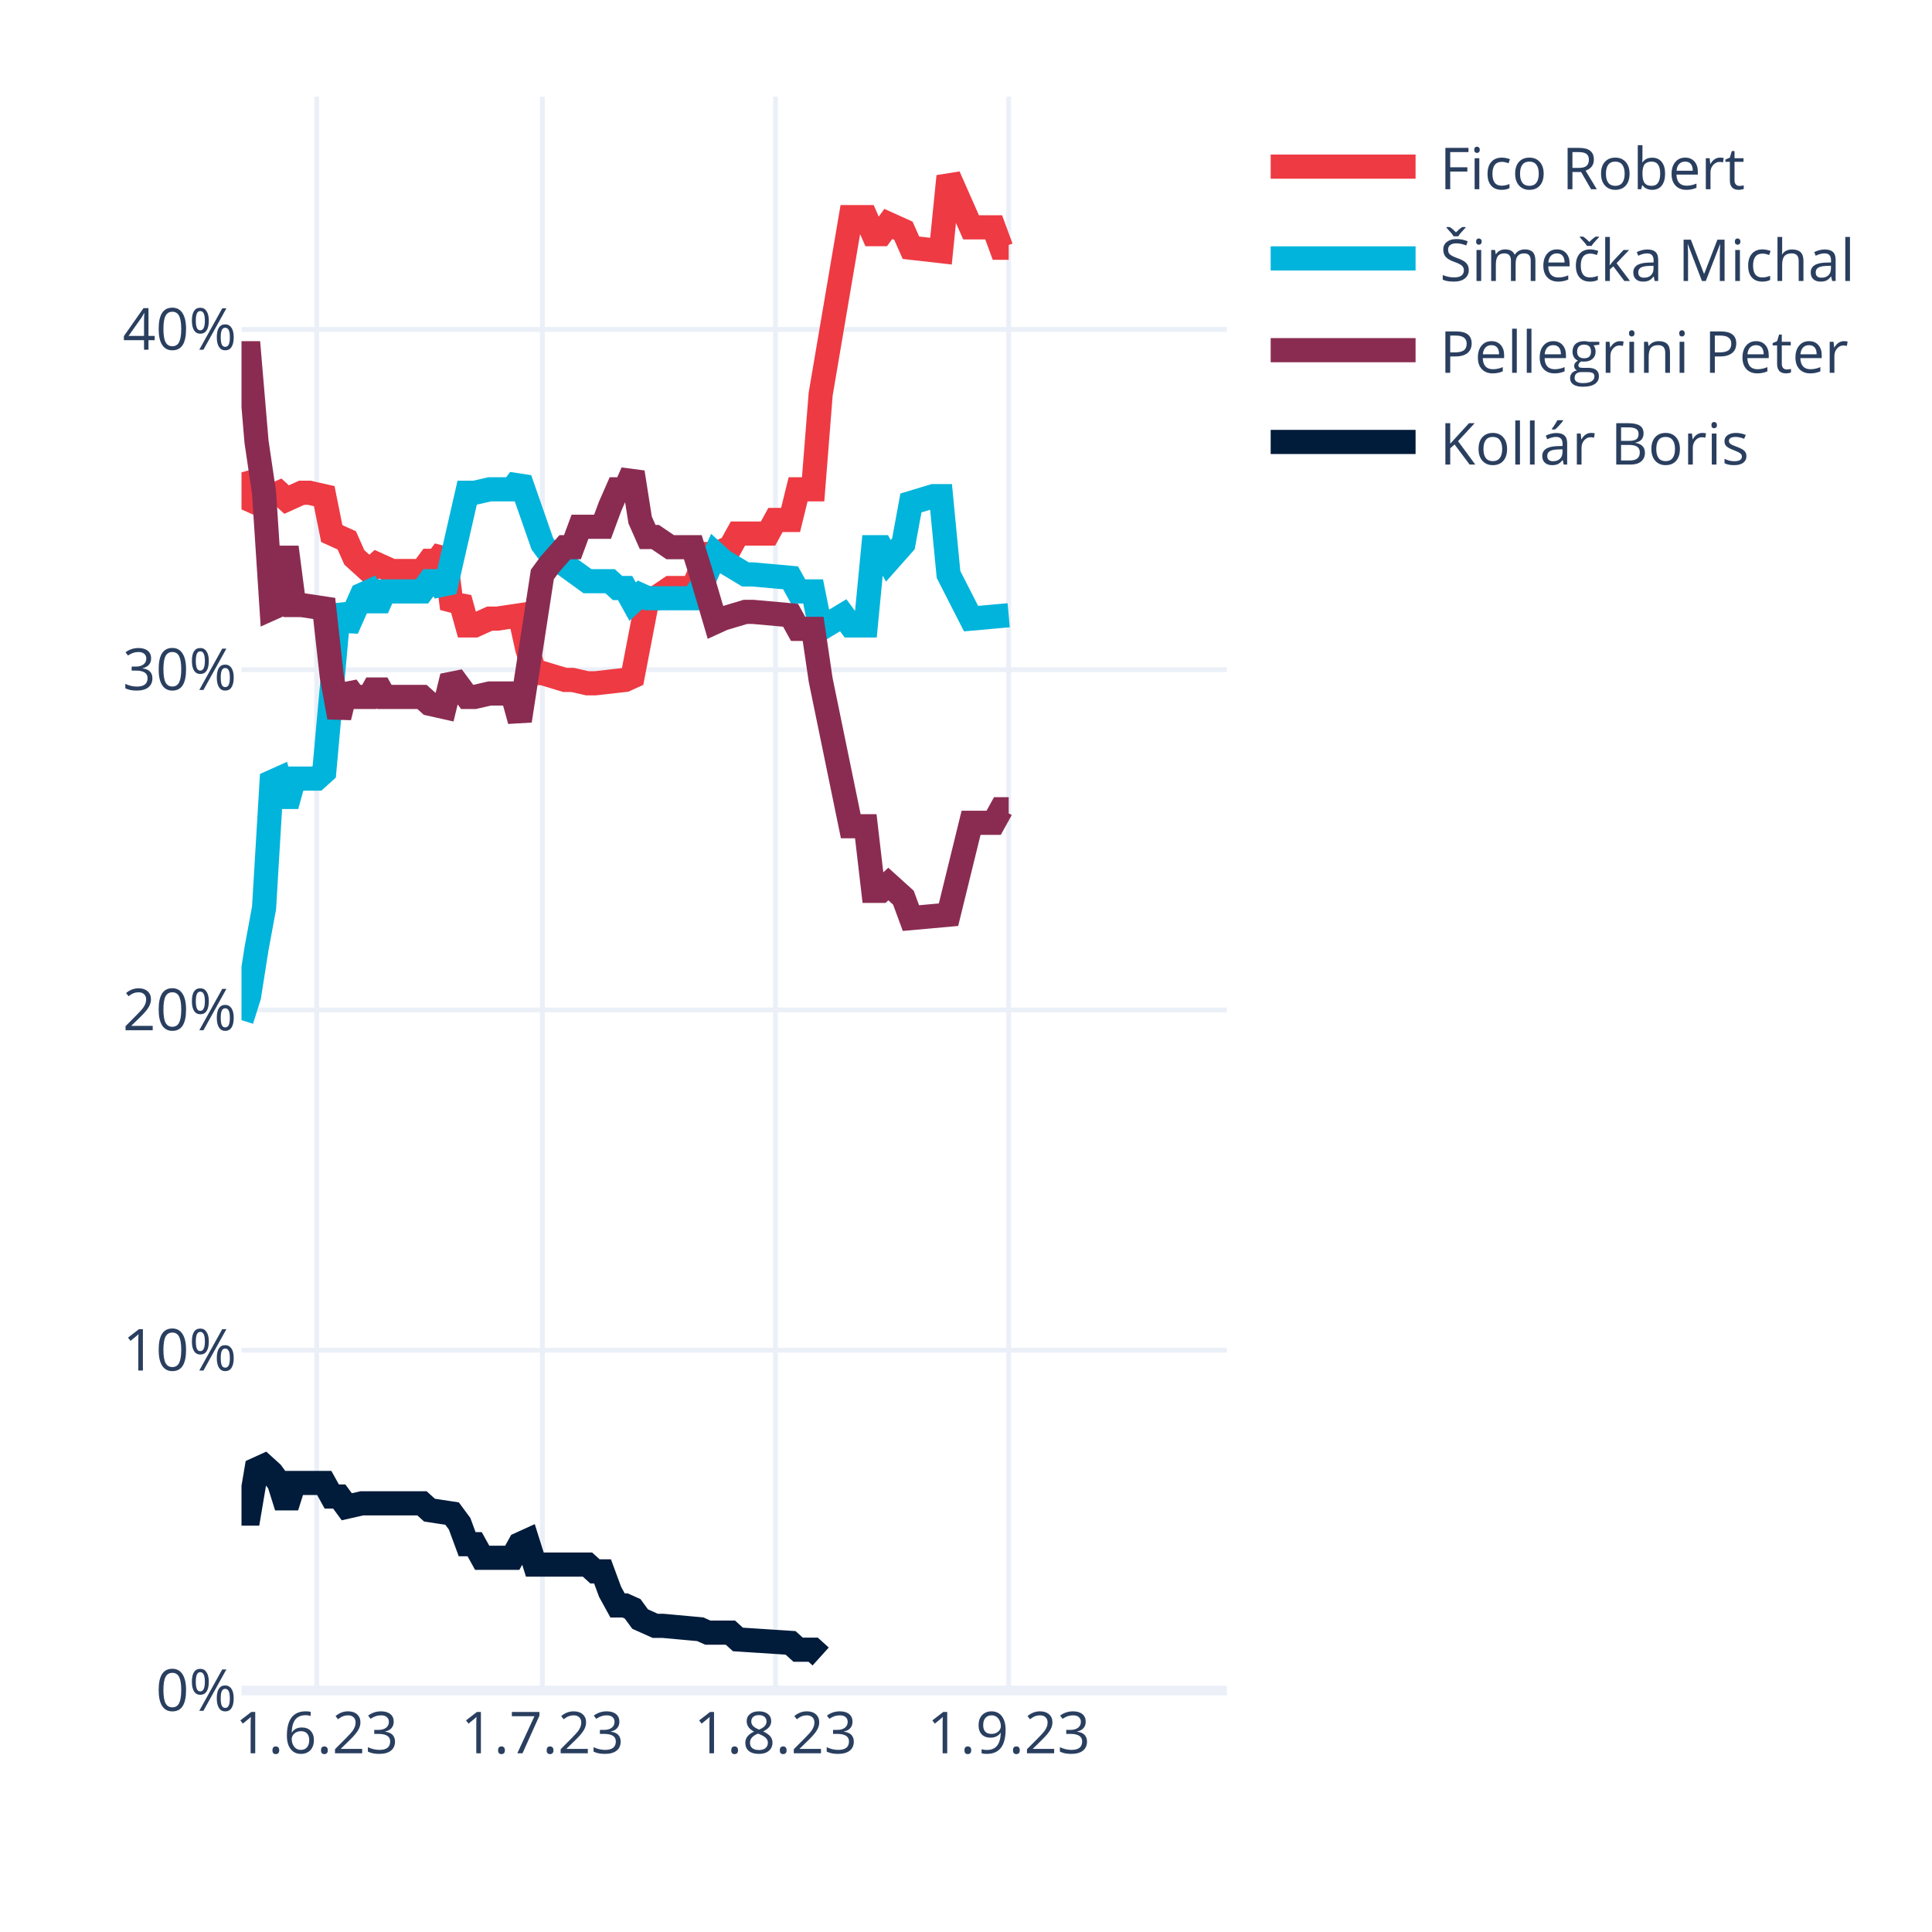
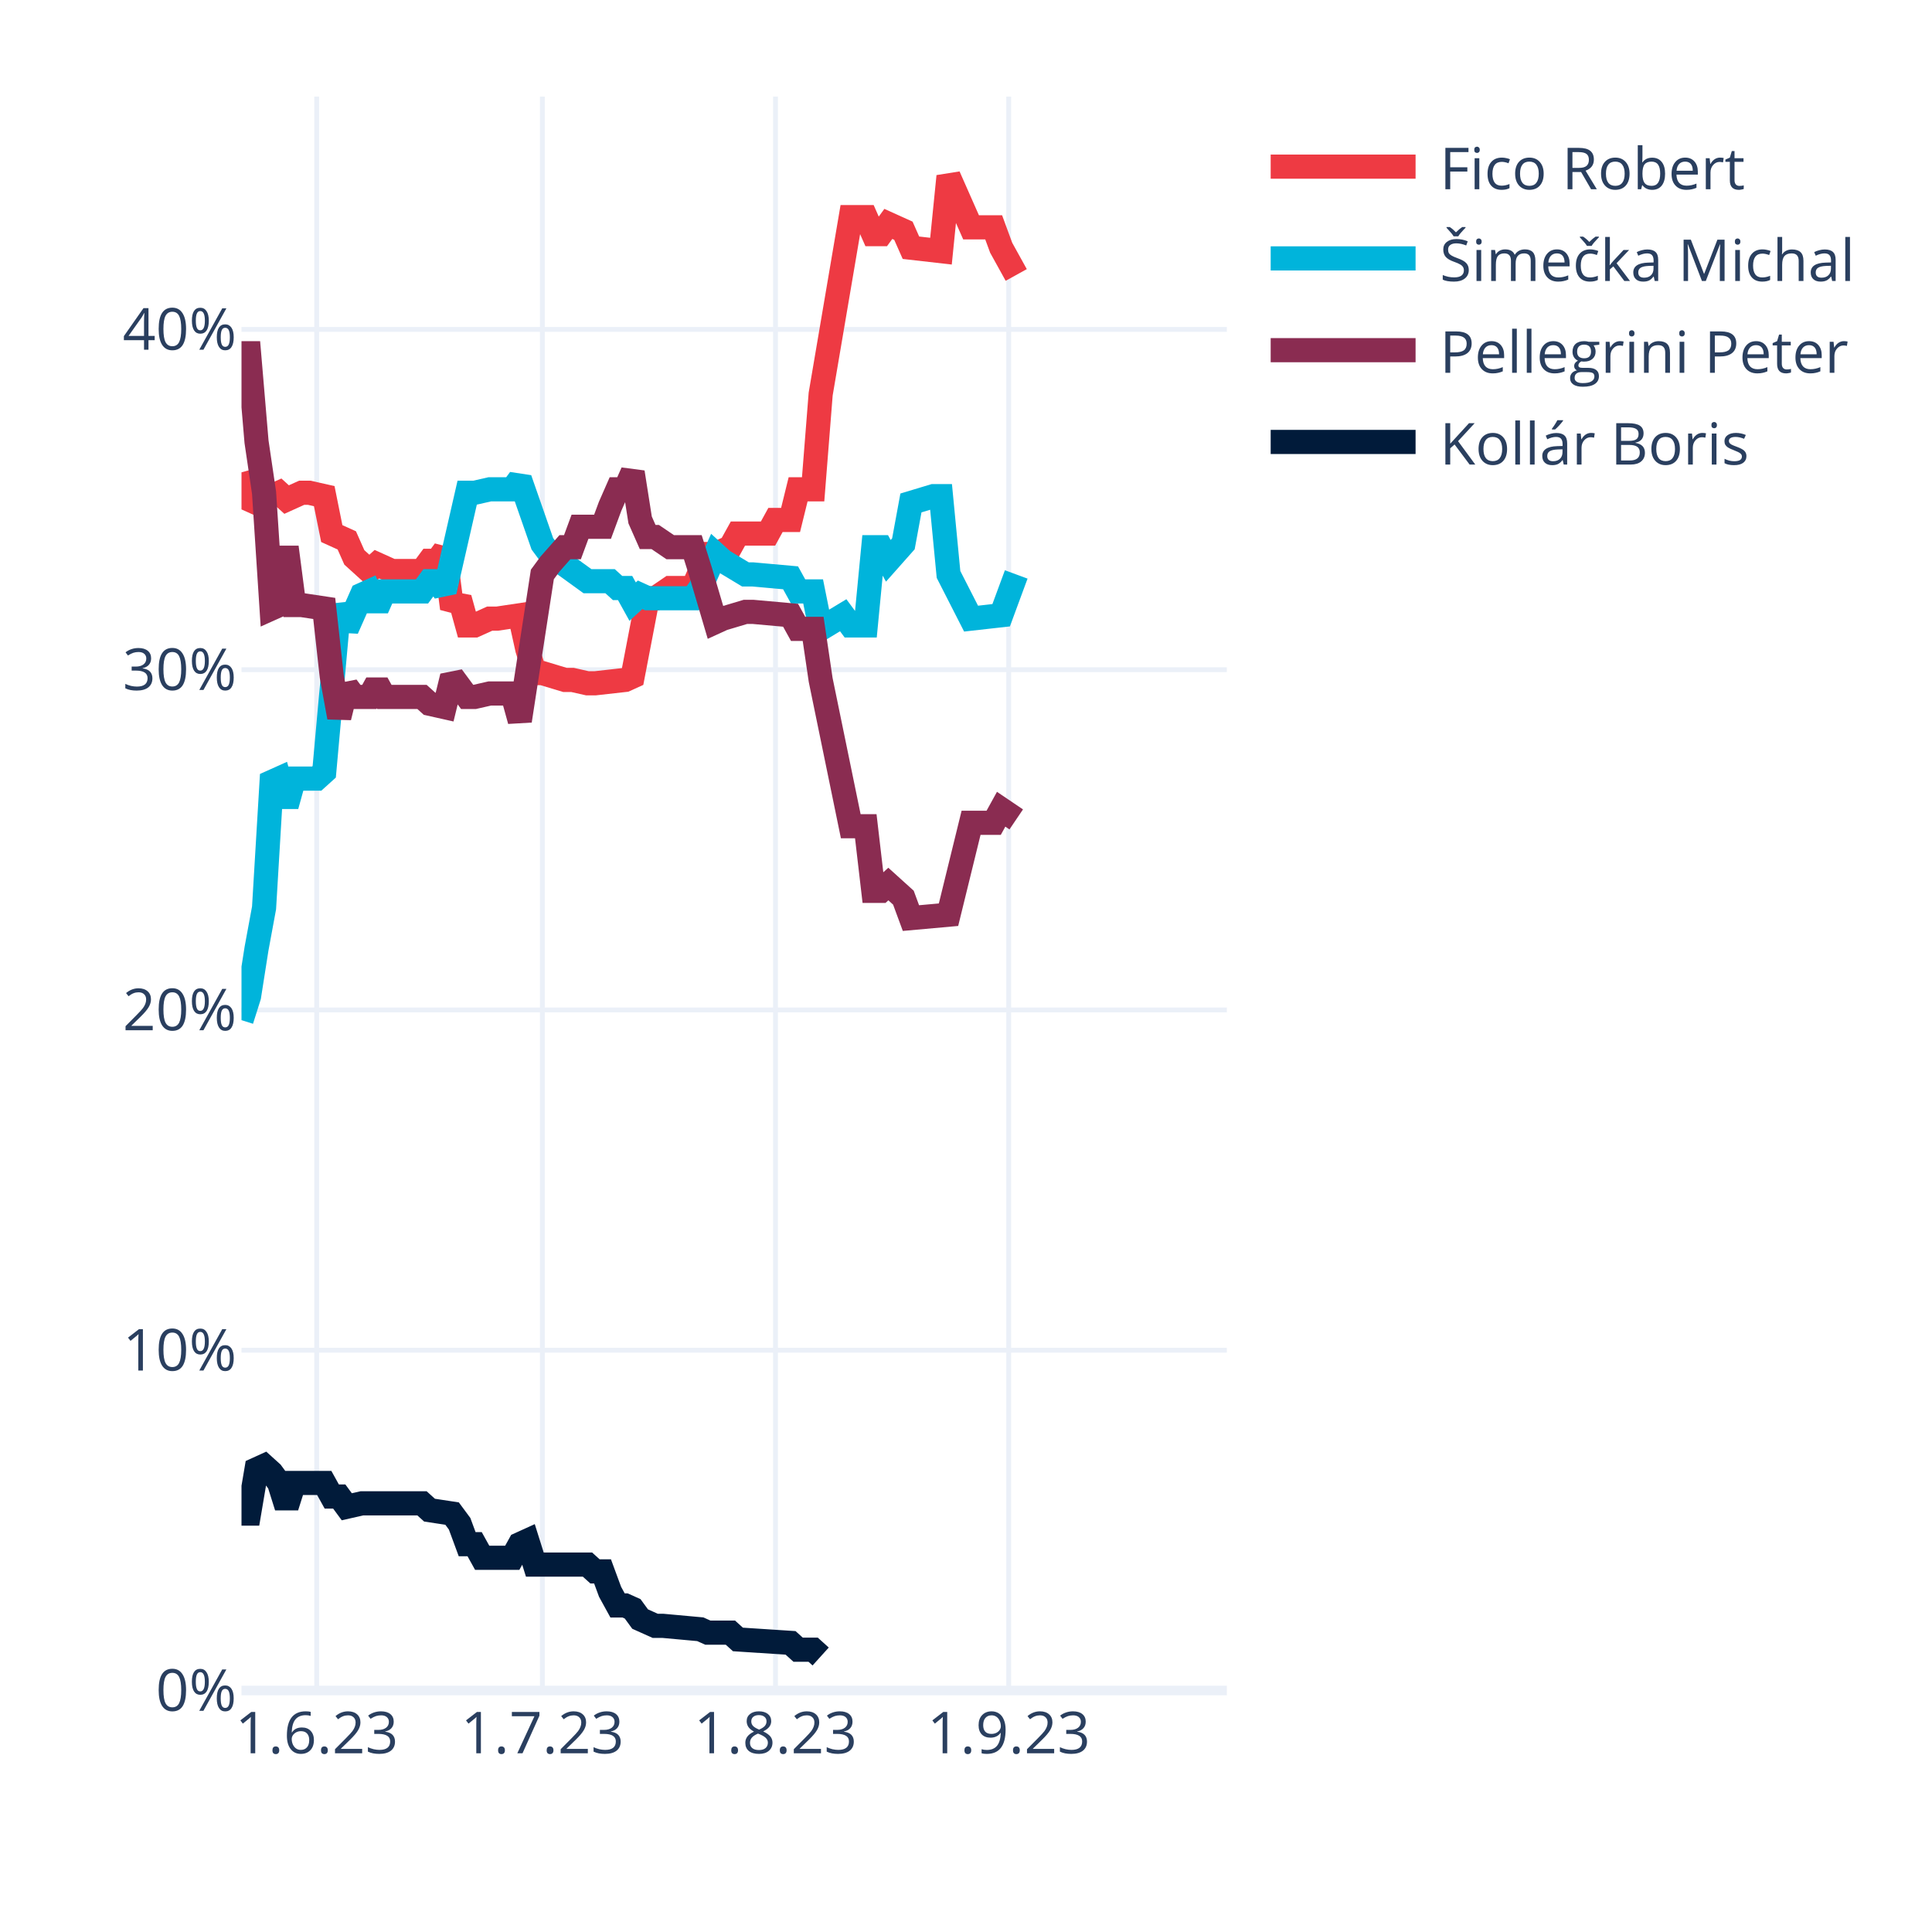
<svg xmlns="http://www.w3.org/2000/svg" class="main-svg" width="400" height="400" style="" viewBox="0 0 400 400">
  <rect x="0" y="0" width="400" height="400" style="fill: rgb(255, 255, 255); fill-opacity: 1;" />
-   <defs id="defs-fd7401">
+   <defs id="defs-f954bb">
    <g class="clips">
-       <clipPath id="clipfd7401xyplot" class="plotclip">
+       <clipPath id="clipf954bbxyplot" class="plotclip">
        <rect width="204" height="330" />
      </clipPath>
-       <clipPath class="axesclip" id="clipfd7401x">
+       <clipPath class="axesclip" id="clipf954bbx">
        <rect x="50" y="0" width="204" height="400" />
      </clipPath>
-       <clipPath class="axesclip" id="clipfd7401y">
+       <clipPath class="axesclip" id="clipf954bby">
        <rect x="0" y="20" width="400" height="330" />
      </clipPath>
-       <clipPath class="axesclip" id="clipfd7401xy">
+       <clipPath class="axesclip" id="clipf954bbxy">
        <rect x="50" y="20" width="204" height="330" />
      </clipPath>
    </g>
    <g class="gradients" />
    <g class="patterns" />
  </defs>
  <g class="bglayer" />
  <g class="layer-below">
    <g class="imagelayer" />
    <g class="shapelayer" />
  </g>
  <g class="cartesianlayer">
    <g class="subplot xy">
      <g class="layer-subplot">
        <g class="shapelayer" />
        <g class="imagelayer" />
      </g>
      <g class="minor-gridlayer">
        <g class="x" />
        <g class="y" />
      </g>
      <g class="gridlayer">
        <g class="x">
          <path class="xgrid crisp" transform="translate(65.57,0)" d="M0,20v330" style="stroke: rgb(235, 240, 248); stroke-opacity: 1; stroke-width: 1px;" />
          <path class="xgrid crisp" transform="translate(112.29,0)" d="M0,20v330" style="stroke: rgb(235, 240, 248); stroke-opacity: 1; stroke-width: 1px;" />
          <path class="xgrid crisp" transform="translate(160.56,0)" d="M0,20v330" style="stroke: rgb(235, 240, 248); stroke-opacity: 1; stroke-width: 1px;" />
          <path class="xgrid crisp" transform="translate(208.84,0)" d="M0,20v330" style="stroke: rgb(235, 240, 248); stroke-opacity: 1; stroke-width: 1px;" />
        </g>
        <g class="y">
          <path class="ygrid crisp" transform="translate(0,279.55)" d="M50,0h204" style="stroke: rgb(235, 240, 248); stroke-opacity: 1; stroke-width: 1px;" />
          <path class="ygrid crisp" transform="translate(0,209.1)" d="M50,0h204" style="stroke: rgb(235, 240, 248); stroke-opacity: 1; stroke-width: 1px;" />
          <path class="ygrid crisp" transform="translate(0,138.65)" d="M50,0h204" style="stroke: rgb(235, 240, 248); stroke-opacity: 1; stroke-width: 1px;" />
          <path class="ygrid crisp" transform="translate(0,68.2)" d="M50,0h204" style="stroke: rgb(235, 240, 248); stroke-opacity: 1; stroke-width: 1px;" />
        </g>
      </g>
      <g class="zerolinelayer">
        <path class="yzl zl crisp" transform="translate(0,350)" d="M50,0h204" style="stroke: rgb(235, 240, 248); stroke-opacity: 1; stroke-width: 2px;" />
      </g>
      <path class="xlines-below" />
      <path class="ylines-below" />
      <g class="overlines-below" />
      <g class="xaxislayer-below" />
      <g class="yaxislayer-below" />
      <g class="overaxes-below" />
-       <g class="plot" transform="translate(50,20)" clip-path="url(#clipfd7401xyplot)">
+       <g class="plot" transform="translate(50,20)" clip-path="url(#clipf954bbxyplot)">
        <g class="scatterlayer mlayer">
-           <g class="trace scatter trace173bdb" style="stroke-miterlimit: 2; opacity: 1;">
-             <g class="fills" />
-             <g class="errorbars" />
-             <g class="lines">
-               <path class="js-line" d="M0,77.79L1.56,83.43L3.11,84.13L4.67,82.02L6.23,82.72L7.79,82.02L9.34,83.43L12.46,82.02L14.02,82.02L17.13,82.72L18.69,90.47L21.8,91.88L23.36,95.4L26.47,98.22L28.03,96.81L31.15,98.22L32.7,98.22L37.37,98.22L38.93,96.11L40.49,96.11L42.05,93.99L43.6,105.97L45.16,103.86L46.72,109.49L48.27,109.49L51.39,108.08L52.95,108.08L57.62,107.38L59.18,114.42L60.73,119.36L62.29,119.36L66.96,120.77L68.52,120.77L71.63,121.47L73.19,121.47L79.42,120.77L80.98,120.06L84.09,103.86L85.65,103.86L88.76,101.74L90.32,101.74L93.44,101.74L94.99,98.22L96.55,94.7L98.11,94.7L101.22,93.29L102.78,90.47L109.01,90.47L110.56,87.65L113.68,87.65L115.24,81.31L118.35,81.31L119.91,61.59L126.14,24.95L127.69,24.95L129.25,24.95L130.81,28.48L132.37,28.48L133.92,26.36L137.04,27.77L138.6,31.29L144.82,32L146.38,16.5L151.05,27.07L152.61,27.07L155.73,27.07L157.28,31.29L158.84,31.29" style="vector-effect: none; fill: none; stroke: rgb(238, 58, 67); stroke-opacity: 1; stroke-width: 5px; opacity: 1;" />
-             </g>
-             <g class="points" />
-             <g class="text" />
-           </g>
-           <g class="trace scatter tracebf08a8" style="stroke-miterlimit: 2; opacity: 1;">
-             <g class="fills" />
-             <g class="errorbars" />
-             <g class="lines">
-               <path class="js-line" d="M0,191.21L1.56,186.28L3.11,176.42L4.67,167.97L6.23,141.9L7.79,141.2L9.34,146.83L10.9,141.2L12.46,141.2L15.57,141.2L17.13,139.79L20.24,105.27L21.8,110.2L24.92,103.15L26.47,102.45L28.03,105.97L29.59,102.45L37.37,102.45L38.93,100.33L40.49,100.33L42.05,102.45L46.72,82.02L48.27,82.02L51.39,81.31L52.95,81.31L56.06,81.31L57.62,79.2L62.29,92.59L63.85,94.7L71.63,100.33L73.19,100.33L76.31,100.33L77.86,101.74L79.42,101.74L80.98,104.56L82.53,103.15L84.09,103.86L93.44,103.86L94.99,101.74L98.11,94.7L99.66,96.11L104.34,98.93L105.89,98.93L113.68,99.63L115.24,102.45L118.35,102.45L119.91,110.2L124.58,107.38L126.14,109.49L129.25,109.49L130.81,93.29L132.37,93.29L133.92,96.11L137.04,92.59L138.6,84.13L143.27,82.72L144.82,82.72L146.38,98.93L151.05,108.08L158.84,107.38" style="vector-effect: none; fill: none; stroke: rgb(0, 180, 219); stroke-opacity: 1; stroke-width: 5px; opacity: 1;" />
-             </g>
-             <g class="points" />
-             <g class="text" />
-           </g>
-           <g class="trace scatter trace384821" style="stroke-miterlimit: 2; opacity: 1;">
-             <g class="fills" />
-             <g class="errorbars" />
-             <g class="lines">
-               <path class="js-line" d="M0,53.13L1.56,53.13L3.11,71.45L4.67,82.02L6.23,105.97L7.79,105.27L9.34,93.29L10.9,105.27L12.46,105.27L17.13,105.97L18.69,120.06L20.24,128.51L21.8,122.17L23.36,124.29L24.92,124.29L26.47,124.29L28.03,121.47L29.59,124.29L31.15,124.29L37.37,124.29L38.93,125.7L42.05,126.4L43.6,120.06L46.72,124.29L48.27,124.29L51.39,123.58L52.95,123.58L56.06,123.58L57.62,129.22L62.29,98.93L63.85,96.81L66.96,93.29L68.52,93.29L70.08,89.06L71.63,89.06L74.75,89.06L76.31,84.84L77.86,81.31L79.42,81.31L80.98,77.79L82.53,87.65L84.09,91.18L85.65,91.18L88.76,93.29L90.32,93.29L93.44,93.29L94.99,98.22L98.11,108.79L99.66,108.08L104.34,106.68L105.89,106.68L113.68,107.38L115.24,110.2L118.35,110.2L119.91,120.77L126.14,151.06L127.69,151.06L129.25,151.06L130.81,164.44L132.37,164.44L133.92,163.03L137.04,165.85L138.6,170.08L146.38,169.38L151.05,150.35L155.73,150.35L157.28,147.54L158.84,147.54" style="vector-effect: none; fill: none; stroke: rgb(138, 44, 81); stroke-opacity: 1; stroke-width: 5px; opacity: 1;" />
-             </g>
-             <g class="points" />
-             <g class="text" />
-           </g>
-           <g class="trace scatter trace16bb03" style="stroke-miterlimit: 2; opacity: 1;">
+           <g class="trace scatter trace636436" style="stroke-miterlimit: 2; opacity: 1;">
+             <g class="fills" />
+             <g class="errorbars" />
+             <g class="lines">
+               <path class="js-line" d="M0,77.79L1.56,83.43L3.11,84.13L4.67,82.02L6.23,82.72L7.79,82.02L9.34,83.43L12.46,82.02L14.02,82.02L17.13,82.72L18.69,90.47L21.8,91.88L23.36,95.4L26.47,98.22L28.03,96.81L31.15,98.22L32.7,98.22L37.37,98.22L38.93,96.11L40.49,96.11L42.05,93.99L43.6,105.97L45.16,103.86L46.72,109.49L48.27,109.49L51.39,108.08L52.95,108.08L57.62,107.38L59.18,114.42L60.73,119.36L62.29,119.36L66.96,120.77L68.52,120.77L71.63,121.47L73.19,121.47L79.42,120.77L80.98,120.06L84.09,103.86L85.65,103.86L88.76,101.74L90.32,101.74L93.44,101.74L94.99,98.22L96.55,94.7L98.11,94.7L101.22,93.29L102.78,90.47L109.01,90.47L110.56,87.65L113.68,87.65L115.24,81.31L118.35,81.31L119.91,61.59L126.14,24.95L127.69,24.95L129.25,24.95L130.81,28.48L132.37,28.48L133.92,26.36L137.04,27.77L138.6,31.29L144.82,32L146.38,16.5L151.05,27.07L152.61,27.07L155.73,27.07L157.28,31.29L160.4,36.93" style="vector-effect: none; fill: none; stroke: rgb(238, 58, 67); stroke-opacity: 1; stroke-width: 5px; opacity: 1;" />
+             </g>
+             <g class="points" />
+             <g class="text" />
+           </g>
+           <g class="trace scatter trace2ae159" style="stroke-miterlimit: 2; opacity: 1;">
+             <g class="fills" />
+             <g class="errorbars" />
+             <g class="lines">
+               <path class="js-line" d="M0,191.21L1.56,186.28L3.11,176.42L4.67,167.97L6.23,141.9L7.79,141.2L9.34,146.83L10.9,141.2L12.46,141.2L15.57,141.2L17.13,139.79L20.24,105.27L21.8,110.2L24.92,103.15L26.47,102.45L28.03,105.97L29.59,102.45L37.37,102.45L38.93,100.33L40.49,100.33L42.05,102.45L46.72,82.02L48.27,82.02L51.39,81.31L52.95,81.31L56.06,81.31L57.62,79.2L62.29,92.59L63.85,94.7L71.63,100.33L73.19,100.33L76.31,100.33L77.86,101.74L79.42,101.74L80.98,104.56L82.53,103.15L84.09,103.86L93.44,103.86L94.99,101.74L98.11,94.7L99.66,96.11L104.34,98.93L105.89,98.93L113.68,99.63L115.24,102.45L118.35,102.45L119.91,110.2L124.58,107.38L126.14,109.49L129.25,109.49L130.81,93.29L132.37,93.29L133.92,96.11L137.04,92.59L138.6,84.13L143.27,82.72L144.82,82.72L146.38,98.93L151.05,108.08L157.28,107.38L158.84,103.15L160.4,98.93" style="vector-effect: none; fill: none; stroke: rgb(0, 180, 219); stroke-opacity: 1; stroke-width: 5px; opacity: 1;" />
+             </g>
+             <g class="points" />
+             <g class="text" />
+           </g>
+           <g class="trace scatter trace0caf51" style="stroke-miterlimit: 2; opacity: 1;">
+             <g class="fills" />
+             <g class="errorbars" />
+             <g class="lines">
+               <path class="js-line" d="M0,53.13L1.56,53.13L3.11,71.45L4.67,82.02L6.23,105.97L7.79,105.27L9.34,93.29L10.9,105.27L12.46,105.27L17.13,105.97L18.69,120.06L20.24,128.51L21.8,122.17L23.36,124.29L24.92,124.29L26.47,124.29L28.03,121.47L29.59,124.29L31.15,124.29L37.37,124.29L38.93,125.7L42.05,126.4L43.6,120.06L46.72,124.29L48.27,124.29L51.39,123.58L52.95,123.58L56.06,123.58L57.62,129.22L62.29,98.93L63.85,96.81L66.96,93.29L68.52,93.29L70.08,89.06L71.63,89.06L74.75,89.06L76.31,84.84L77.86,81.31L79.42,81.31L80.98,77.79L82.53,87.65L84.09,91.18L85.65,91.18L88.76,93.29L90.32,93.29L93.44,93.29L94.99,98.22L98.11,108.79L99.66,108.08L104.34,106.68L105.89,106.68L113.68,107.38L115.24,110.2L118.35,110.2L119.91,120.77L126.14,151.06L127.69,151.06L129.25,151.06L130.81,164.44L132.37,164.44L133.92,163.03L137.04,165.85L138.6,170.08L146.38,169.38L151.05,150.35L155.73,150.35L157.28,147.54L160.4,149.65" style="vector-effect: none; fill: none; stroke: rgb(138, 44, 81); stroke-opacity: 1; stroke-width: 5px; opacity: 1;" />
+             </g>
+             <g class="points" />
+             <g class="text" />
+           </g>
+           <g class="trace scatter tracef88fe3" style="stroke-miterlimit: 2; opacity: 1;">
            <g class="fills" />
            <g class="errorbars" />
            <g class="lines">
              <path class="js-line" d="M0,293.37L1.56,293.37L3.11,284.21L4.67,283.5L6.23,284.91L7.79,287.03L9.34,291.96L10.9,287.03L12.46,287.03L17.13,287.03L18.69,289.84L20.24,289.84L21.8,291.96L24.92,291.25L26.47,291.25L37.37,291.25L38.93,292.66L43.6,293.37L45.16,295.48L46.72,299.71L48.27,299.71L49.83,302.52L51.39,302.52L56.06,302.52L57.62,299.71L59.18,299L60.73,303.93L71.63,303.93L73.19,305.34L74.75,305.34L76.31,309.57L77.86,312.39L79.42,312.39L80.98,313.09L82.53,315.21L85.65,316.61L87.21,316.61L94.99,317.32L96.55,318.02L101.22,318.02L102.78,319.43L113.68,320.14L115.24,321.55L118.35,321.55L119.91,322.96" style="vector-effect: none; fill: none; stroke: rgb(1, 27, 58); stroke-opacity: 1; stroke-width: 5px; opacity: 1;" />
            </g>
            <g class="points" />
            <g class="text" />
          </g>
        </g>
      </g>
      <g class="overplot" />
      <path class="xlines-above crisp" d="M0,0" style="fill: none;" />
      <path class="ylines-above crisp" d="M0,0" style="fill: none;" />
      <g class="overlines-above" />
      <g class="xaxislayer-above">
        <g class="xtick">
          <text text-anchor="middle" x="0" y="363" transform="translate(65.57,0)" style="font-family: 'Open Sans', verdana, arial, sans-serif; font-size: 12px; fill: rgb(42, 63, 95); fill-opacity: 1; white-space: pre; opacity: 1;">1.6.23</text>
        </g>
        <g class="xtick">
          <text text-anchor="middle" x="0" y="363" style="font-family: 'Open Sans', verdana, arial, sans-serif; font-size: 12px; fill: rgb(42, 63, 95); fill-opacity: 1; white-space: pre; opacity: 1;" transform="translate(112.29,0)">1.7.23</text>
        </g>
        <g class="xtick">
          <text text-anchor="middle" x="0" y="363" style="font-family: 'Open Sans', verdana, arial, sans-serif; font-size: 12px; fill: rgb(42, 63, 95); fill-opacity: 1; white-space: pre; opacity: 1;" transform="translate(160.56,0)">1.8.23</text>
        </g>
        <g class="xtick">
          <text text-anchor="middle" x="0" y="363" style="font-family: 'Open Sans', verdana, arial, sans-serif; font-size: 12px; fill: rgb(42, 63, 95); fill-opacity: 1; white-space: pre; opacity: 1;" transform="translate(208.84,0)">1.9.23</text>
        </g>
      </g>
      <g class="yaxislayer-above">
        <g class="ytick">
          <text text-anchor="end" x="49" y="4.2" transform="translate(0,350)" style="font-family: 'Open Sans', verdana, arial, sans-serif; font-size: 12px; fill: rgb(42, 63, 95); fill-opacity: 1; white-space: pre; opacity: 1;">0%</text>
        </g>
        <g class="ytick">
          <text text-anchor="end" x="49" y="4.2" style="font-family: 'Open Sans', verdana, arial, sans-serif; font-size: 12px; fill: rgb(42, 63, 95); fill-opacity: 1; white-space: pre; opacity: 1;" transform="translate(0,279.55)">10%</text>
        </g>
        <g class="ytick">
          <text text-anchor="end" x="49" y="4.2" style="font-family: 'Open Sans', verdana, arial, sans-serif; font-size: 12px; fill: rgb(42, 63, 95); fill-opacity: 1; white-space: pre; opacity: 1;" transform="translate(0,209.1)">20%</text>
        </g>
        <g class="ytick">
          <text text-anchor="end" x="49" y="4.2" style="font-family: 'Open Sans', verdana, arial, sans-serif; font-size: 12px; fill: rgb(42, 63, 95); fill-opacity: 1; white-space: pre; opacity: 1;" transform="translate(0,138.65)">30%</text>
        </g>
        <g class="ytick">
          <text text-anchor="end" x="49" y="4.2" style="font-family: 'Open Sans', verdana, arial, sans-serif; font-size: 12px; fill: rgb(42, 63, 95); fill-opacity: 1; white-space: pre; opacity: 1;" transform="translate(0,68.2)">40%</text>
        </g>
      </g>
      <g class="overaxes-above" />
    </g>
  </g>
  <g class="polarlayer" />
  <g class="smithlayer" />
  <g class="ternarylayer" />
  <g class="geolayer" />
  <g class="funnelarealayer" />
  <g class="pielayer" />
  <g class="iciclelayer" />
  <g class="treemaplayer" />
  <g class="sunburstlayer" />
  <g class="glimages" />
-   <defs id="topdefs-fd7401">
+   <defs id="topdefs-f954bb">
    <g class="clips" />
-     <clipPath id="legendfd7401">
+     <clipPath id="legendf954bb">
      <rect width="130" height="86" x="0" y="0" />
    </clipPath>
  </defs>
  <g class="layer-above">
    <g class="imagelayer" />
    <g class="shapelayer" />
  </g>
  <g class="infolayer">
    <g class="legend" pointer-events="all" transform="translate(258.08,20)">
      <rect class="bg" shape-rendering="crispEdges" width="130" height="86" x="0" y="0" style="stroke: rgb(68, 68, 68); stroke-opacity: 1; fill: rgb(255, 255, 255); fill-opacity: 1; stroke-width: 0px;" />
-       <g class="scrollbox" transform="" clip-path="url(#legendfd7401)">
+       <g class="scrollbox" transform="" clip-path="url(#legendf954bb)">
        <g class="groups">
          <g class="traces" transform="translate(0,14.5)" style="opacity: 1;">
            <text class="legendtext" text-anchor="start" x="40" y="4.68" style="font-family: 'Open Sans', verdana, arial, sans-serif; font-size: 12px; fill: rgb(42, 63, 95); fill-opacity: 1; white-space: pre;">Fico Robert</text>
            <g class="layers" style="opacity: 1;">
              <g class="legendfill" />
              <g class="legendlines">
                <path class="js-line" d="M5,0h30" style="fill: none; stroke: rgb(238, 58, 67); stroke-opacity: 1; stroke-width: 5px;" />
              </g>
              <g class="legendsymbols">
                <g class="legendpoints" />
              </g>
            </g>
            <rect class="legendtoggle" x="0" y="-9.5" width="124.031" height="19" style="fill: rgb(0, 0, 0); fill-opacity: 0;" />
          </g>
          <g class="traces" transform="translate(0,33.5)" style="opacity: 1;">
            <text class="legendtext" text-anchor="start" x="40" y="4.68" style="font-family: 'Open Sans', verdana, arial, sans-serif; font-size: 12px; fill: rgb(42, 63, 95); fill-opacity: 1; white-space: pre;">Šimečka Michal</text>
            <g class="layers" style="opacity: 1;">
              <g class="legendfill" />
              <g class="legendlines">
                <path class="js-line" d="M5,0h30" style="fill: none; stroke: rgb(0, 180, 219); stroke-opacity: 1; stroke-width: 5px;" />
              </g>
              <g class="legendsymbols">
                <g class="legendpoints" />
              </g>
            </g>
            <rect class="legendtoggle" x="0" y="-9.5" width="124.031" height="19" style="fill: rgb(0, 0, 0); fill-opacity: 0;" />
          </g>
          <g class="traces" transform="translate(0,52.5)" style="opacity: 1;">
            <text class="legendtext" text-anchor="start" x="40" y="4.68" style="font-family: 'Open Sans', verdana, arial, sans-serif; font-size: 12px; fill: rgb(42, 63, 95); fill-opacity: 1; white-space: pre;">Pellegrini Peter</text>
            <g class="layers" style="opacity: 1;">
              <g class="legendfill" />
              <g class="legendlines">
                <path class="js-line" d="M5,0h30" style="fill: none; stroke: rgb(138, 44, 81); stroke-opacity: 1; stroke-width: 5px;" />
              </g>
              <g class="legendsymbols">
                <g class="legendpoints" />
              </g>
            </g>
            <rect class="legendtoggle" x="0" y="-9.5" width="124.031" height="19" style="fill: rgb(0, 0, 0); fill-opacity: 0;" />
          </g>
          <g class="traces" transform="translate(0,71.5)" style="opacity: 1;">
            <text class="legendtext" text-anchor="start" x="40" y="4.68" style="font-family: 'Open Sans', verdana, arial, sans-serif; font-size: 12px; fill: rgb(42, 63, 95); fill-opacity: 1; white-space: pre;">Kollár Boris</text>
            <g class="layers" style="opacity: 1;">
              <g class="legendfill" />
              <g class="legendlines">
                <path class="js-line" d="M5,0h30" style="fill: none; stroke: rgb(1, 27, 58); stroke-opacity: 1; stroke-width: 5px;" />
              </g>
              <g class="legendsymbols">
                <g class="legendpoints" />
              </g>
            </g>
            <rect class="legendtoggle" x="0" y="-9.5" width="124.031" height="19" style="fill: rgb(0, 0, 0); fill-opacity: 0;" />
          </g>
        </g>
      </g>
      <rect class="scrollbar" rx="20" ry="3" width="0" height="0" x="0" y="0" style="fill: rgb(128, 139, 164); fill-opacity: 1;" />
    </g>
    <g class="g-gtitle" />
    <g class="g-xtitle" />
    <g class="g-ytitle" />
  </g>
</svg>
